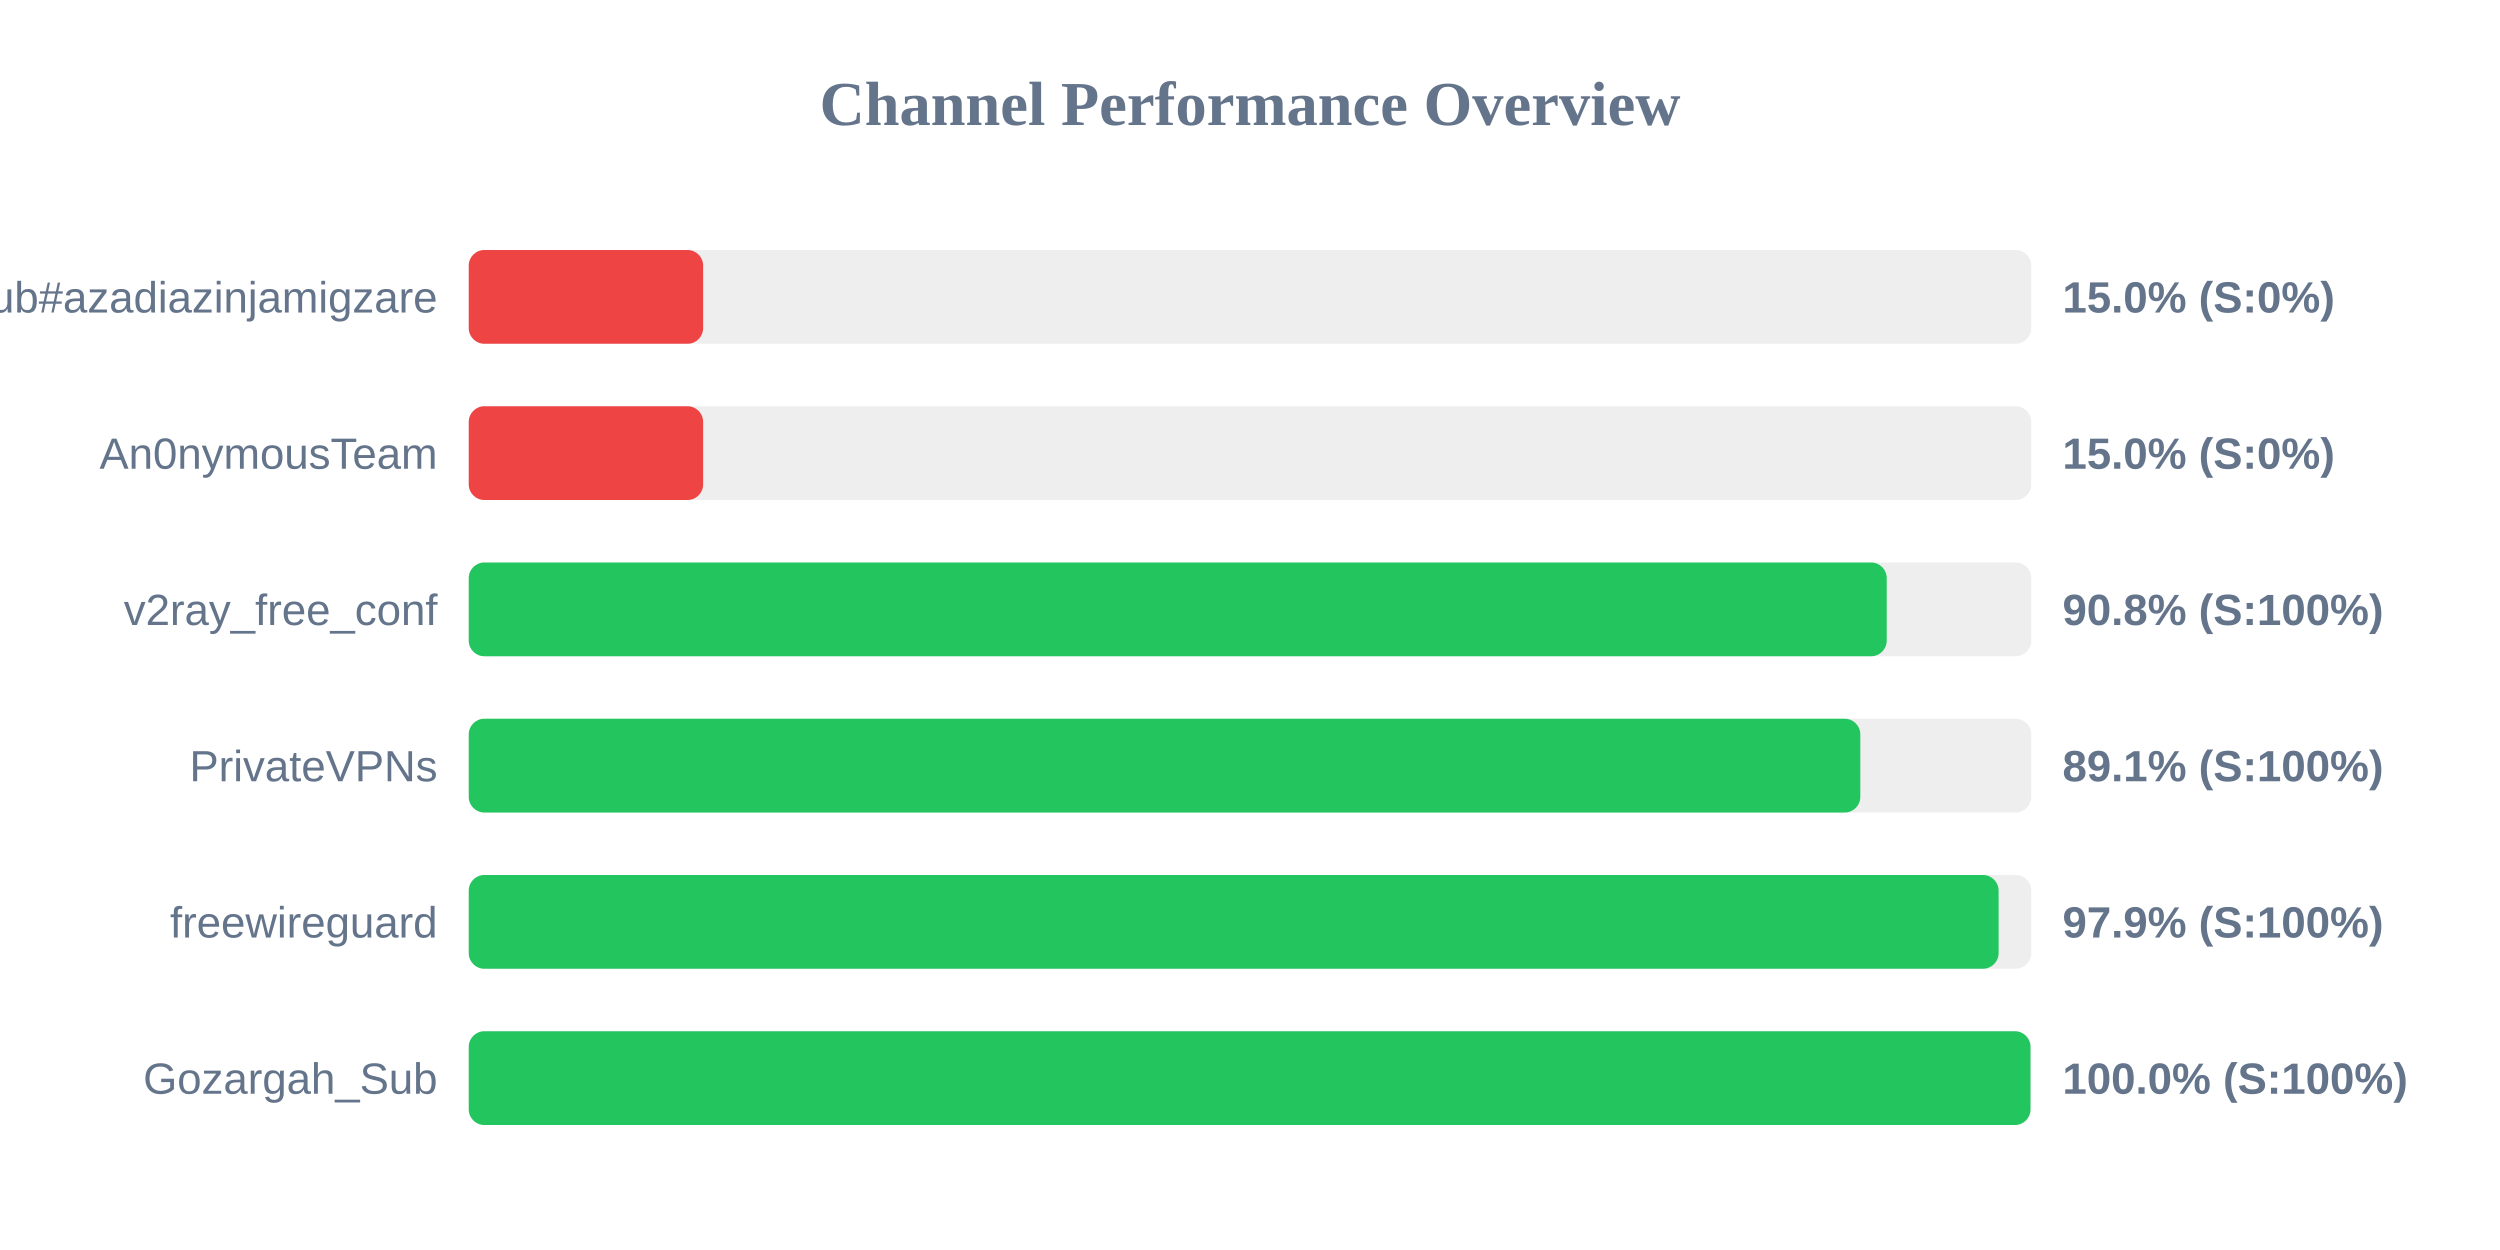
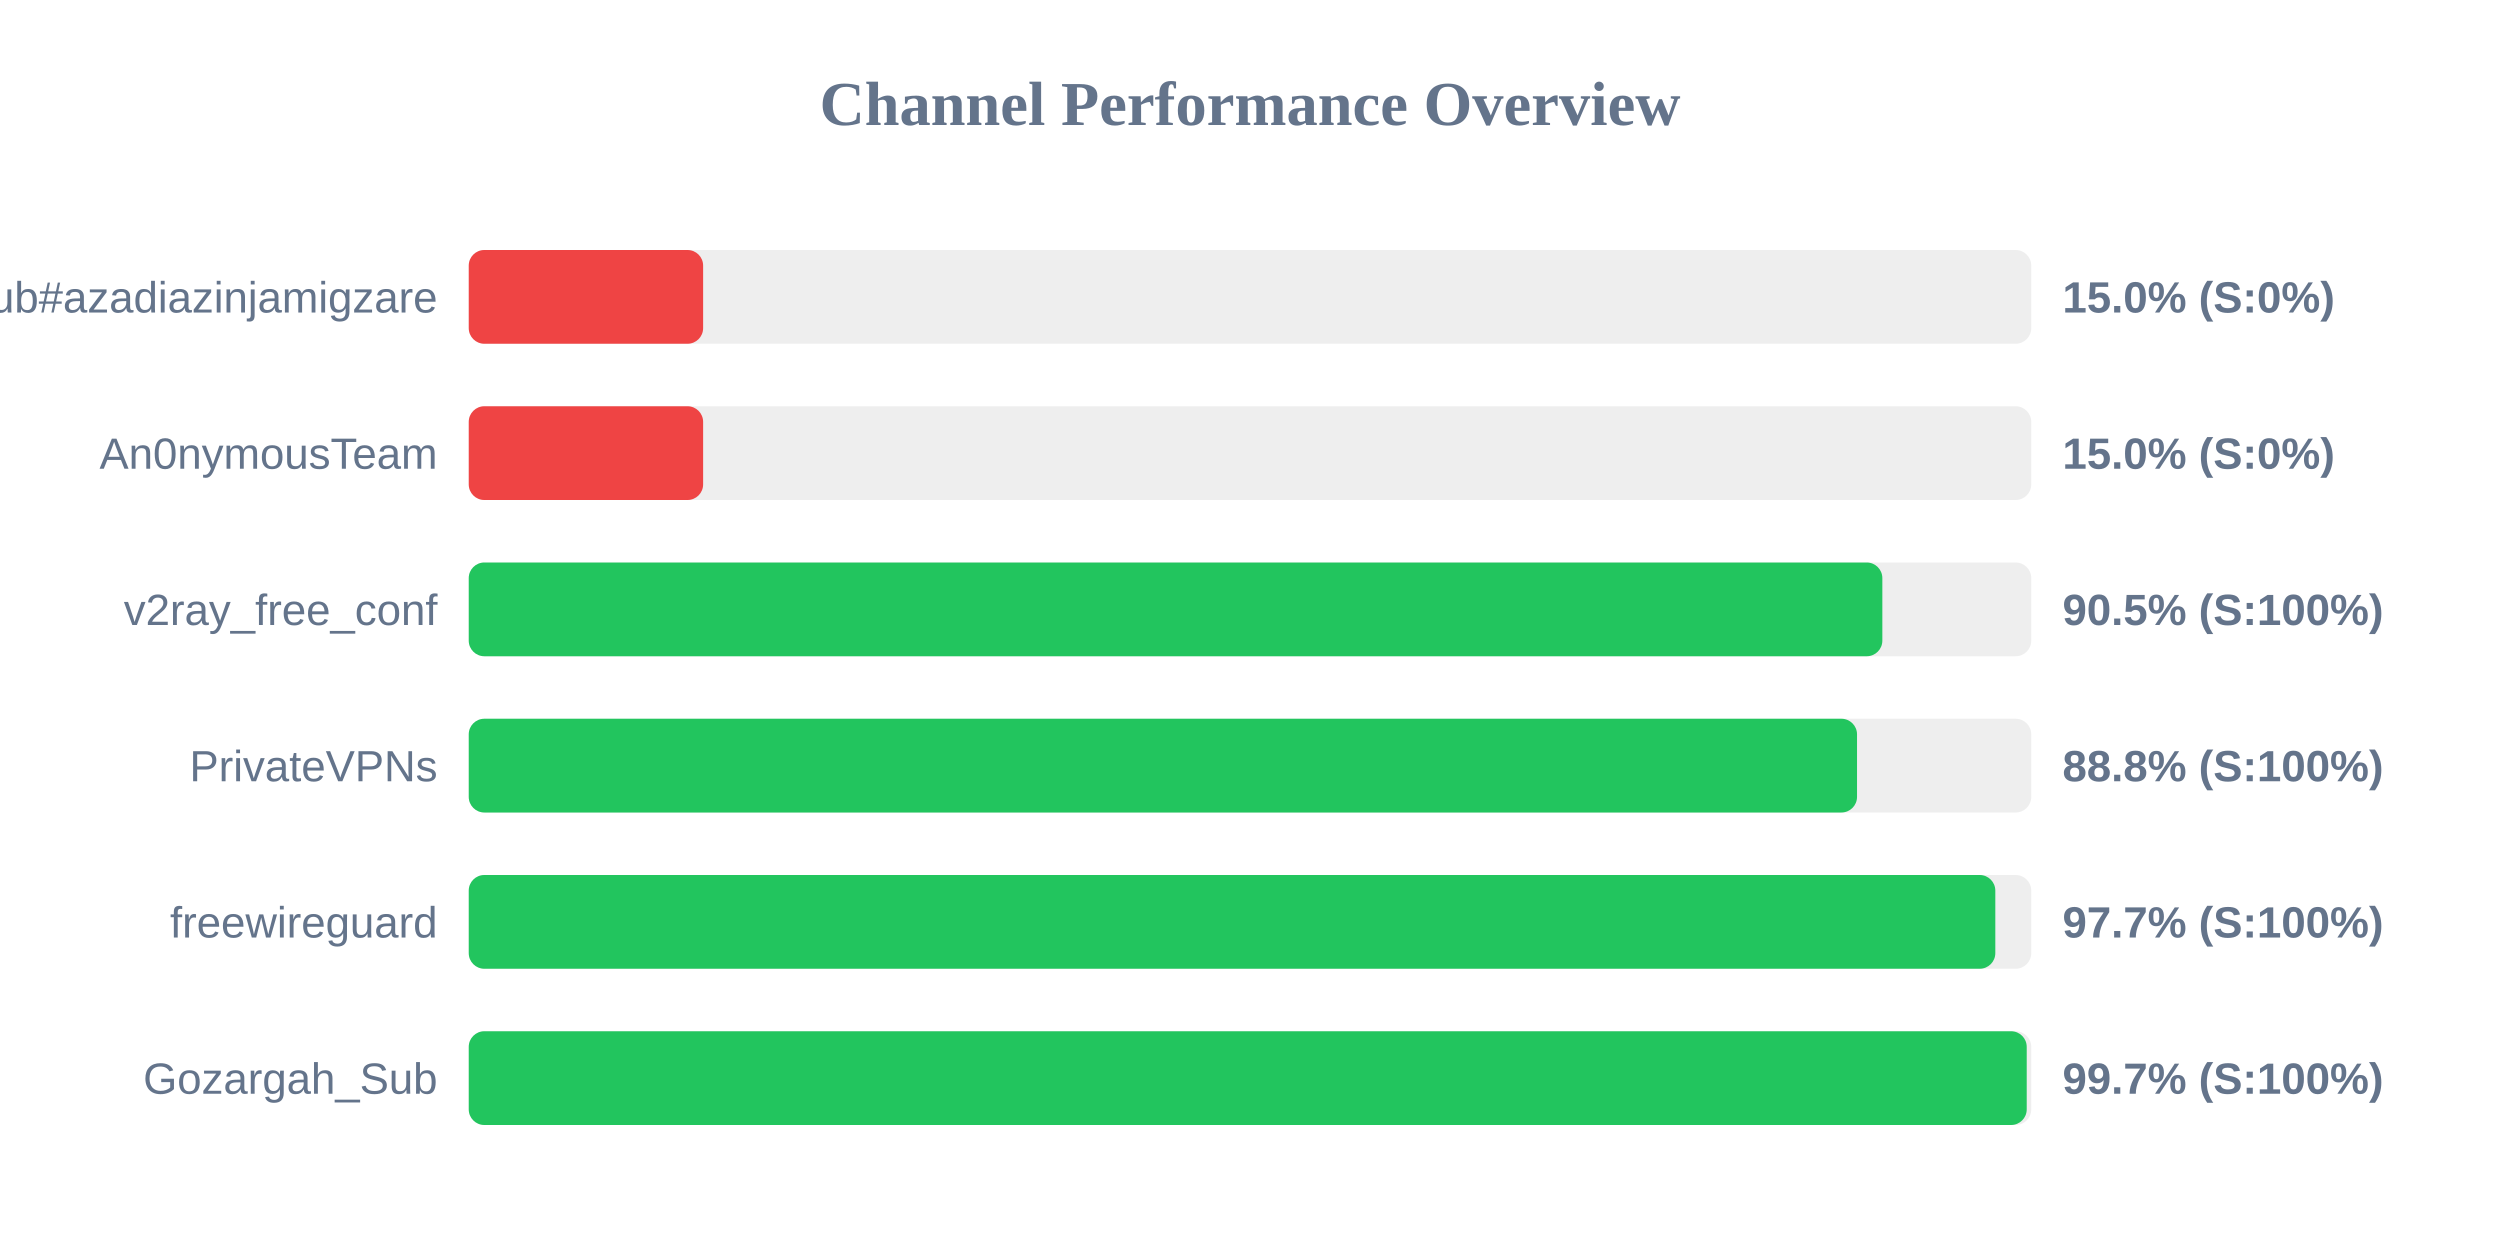
<svg xmlns="http://www.w3.org/2000/svg" width="800" height="400" version="1.1">
  <style>
        .row { font: 14px Arial; fill: #64748b; }
        .score { font: bold 14px Arial; fill: #64748b; }
    </style>
  <text x="400" y="40" text-anchor="middle" font-size="20px" font-weight="bold" fill="#64748b">Channel Performance Overview</text>
  <rect x="150" y="80" width="500" height="30" fill="#eee" rx="5" />
  <rect x="150" y="80" width="75.0" height="30" fill="#ef4444" rx="5" />
  <text x="140" y="100" text-anchor="end" class="row">Sub#azadiazinjamigzare</text>
  <text x="660" y="100" text-anchor="start" class="score">15.0% (S:0%)</text>
  <rect x="150" y="130" width="500" height="30" fill="#eee" rx="5" />
  <rect x="150" y="130" width="75.0" height="30" fill="#ef4444" rx="5" />
  <text x="140" y="150" text-anchor="end" class="row">An0nymousTeam</text>
  <text x="660" y="150" text-anchor="start" class="score">15.0% (S:0%)</text>
  <rect x="150" y="180" width="500" height="30" fill="#eee" rx="5" />
-   <rect x="150" y="180" width="453.75" height="30" fill="#22c55e" rx="5" />
+   <rect x="150" y="180" width="452.35" height="30" fill="#22c55e" rx="5" />
  <text x="140" y="200" text-anchor="end" class="row">v2ray_free_conf</text>
-   <text x="660" y="200" text-anchor="start" class="score">90.8% (S:100%)</text>
+   <text x="660" y="200" text-anchor="start" class="score">90.5% (S:100%)</text>
  <rect x="150" y="230" width="500" height="30" fill="#eee" rx="5" />
-   <rect x="150" y="230" width="445.3" height="30" fill="#22c55e" rx="5" />
+   <rect x="150" y="230" width="444.25" height="30" fill="#22c55e" rx="5" />
  <text x="140" y="250" text-anchor="end" class="row">PrivateVPNs</text>
-   <text x="660" y="250" text-anchor="start" class="score">89.1% (S:100%)</text>
+   <text x="660" y="250" text-anchor="start" class="score">88.8% (S:100%)</text>
  <rect x="150" y="280" width="500" height="30" fill="#eee" rx="5" />
-   <rect x="150" y="280" width="489.55" height="30" fill="#22c55e" rx="5" />
+   <rect x="150" y="280" width="488.5" height="30" fill="#22c55e" rx="5" />
  <text x="140" y="300" text-anchor="end" class="row">freewireguard</text>
-   <text x="660" y="300" text-anchor="start" class="score">97.9% (S:100%)</text>
+   <text x="660" y="300" text-anchor="start" class="score">97.7% (S:100%)</text>
  <rect x="150" y="330" width="500" height="30" fill="#eee" rx="5" />
-   <rect x="150" y="330" width="499.75" height="30" fill="#22c55e" rx="5" />
+   <rect x="150" y="330" width="498.55" height="30" fill="#22c55e" rx="5" />
  <text x="140" y="350" text-anchor="end" class="row">Gozargah_Sub</text>
-   <text x="660" y="350" text-anchor="start" class="score">100.0% (S:100%)</text>
+   <text x="660" y="350" text-anchor="start" class="score">99.7% (S:100%)</text>
</svg>
